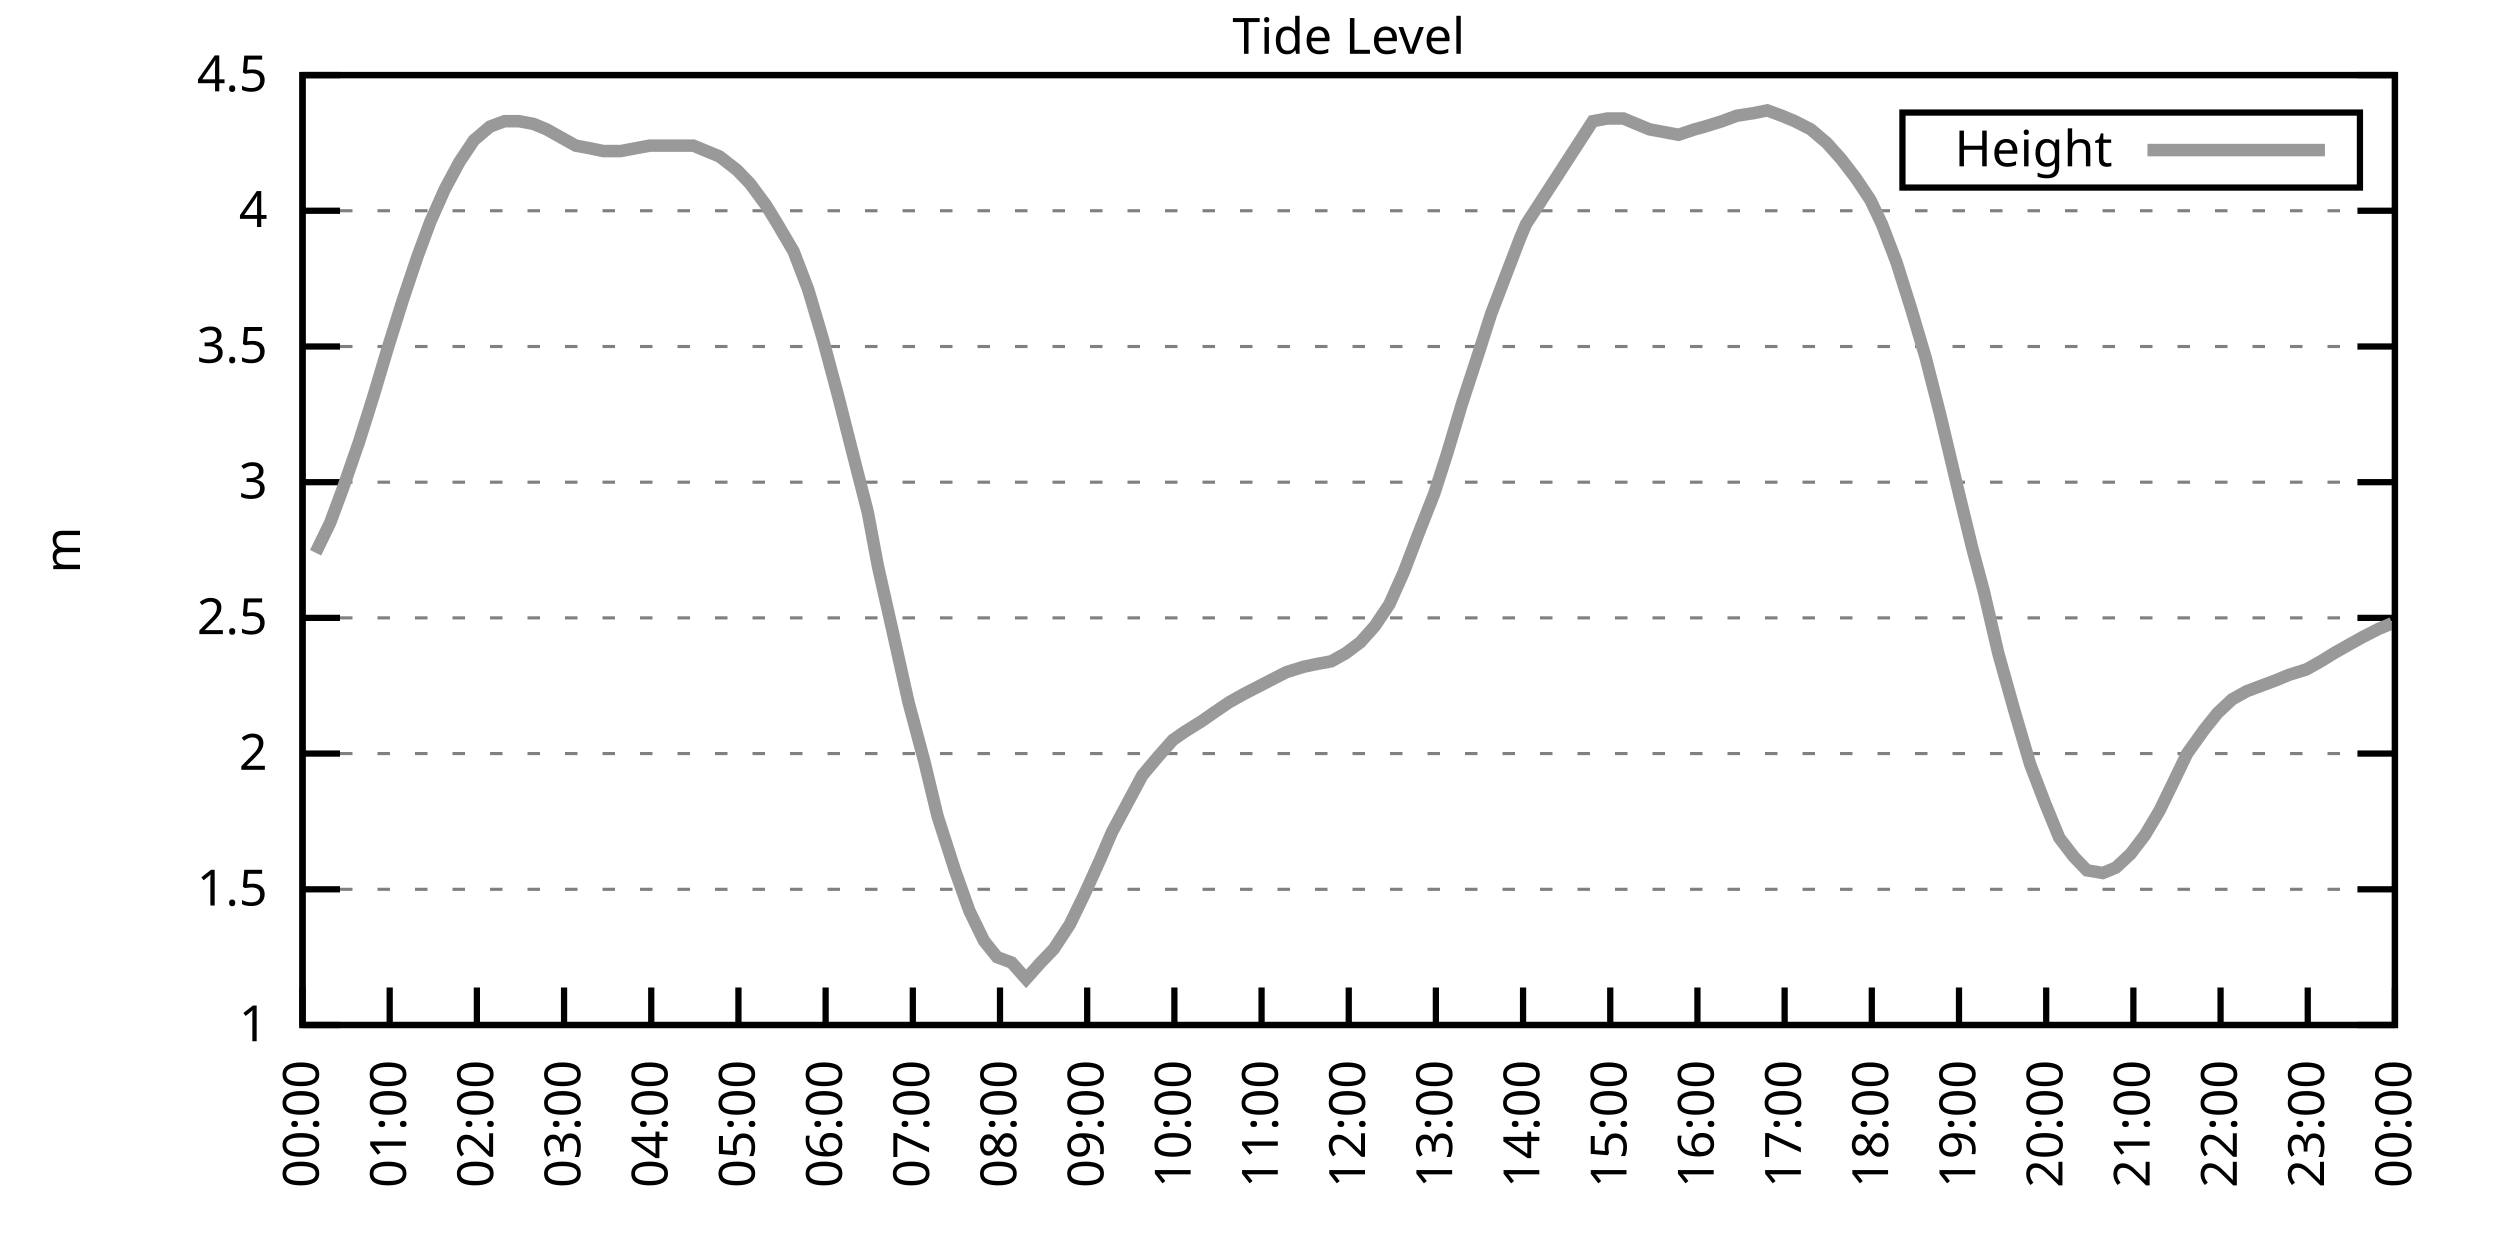
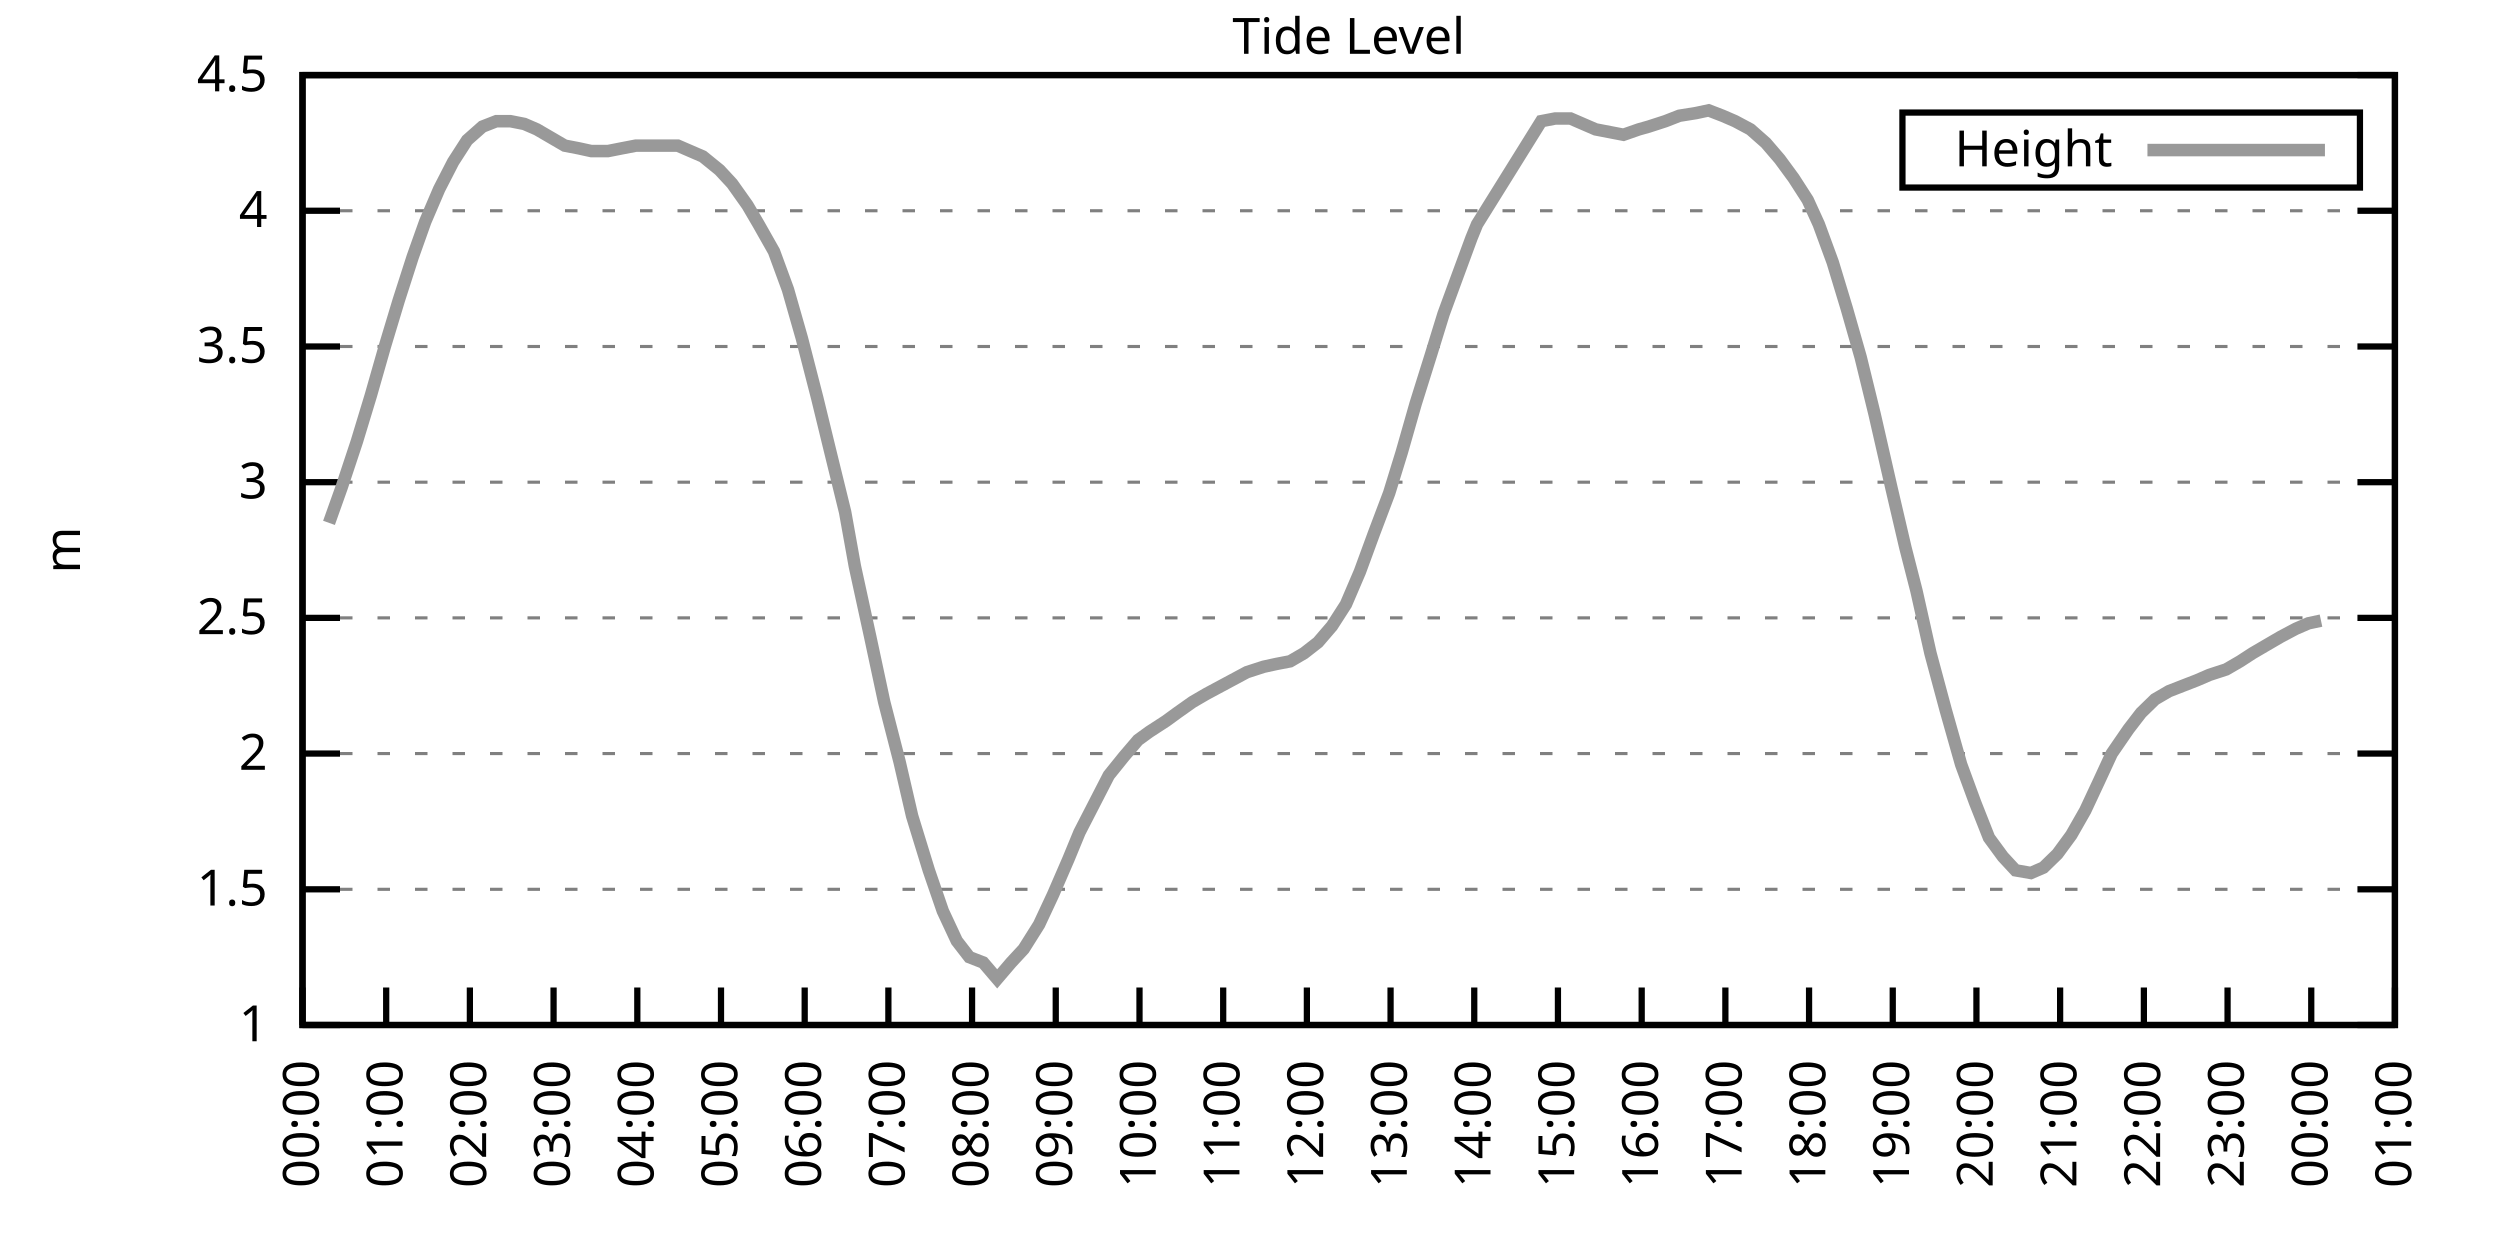
<svg xmlns="http://www.w3.org/2000/svg" xmlns:xlink="http://www.w3.org/1999/xlink" width="400" height="200" viewBox="0 0 400 200">
  <g id="gnuplot_canvas">
    <rect x="0" y="0" width="400" height="200" fill="none" />
    <defs>
      <circle id="gpDot" r="0.5" stroke-width="0.5" stroke="currentColor" />
      <path id="gpPt0" stroke-width="0.333" stroke="currentColor" d="M-1,0 h2 M0,-1 v2" />
      <path id="gpPt1" stroke-width="0.333" stroke="currentColor" d="M-1,-1 L1,1 M1,-1 L-1,1" />
      <path id="gpPt2" stroke-width="0.333" stroke="currentColor" d="M-1,0 L1,0 M0,-1 L0,1 M-1,-1 L1,1 M-1,1 L1,-1" />
      <rect id="gpPt3" stroke-width="0.333" stroke="currentColor" x="-1" y="-1" width="2" height="2" />
      <rect id="gpPt4" stroke-width="0.333" stroke="currentColor" fill="currentColor" x="-1" y="-1" width="2" height="2" />
      <circle id="gpPt5" stroke-width="0.333" stroke="currentColor" cx="0" cy="0" r="1" />
      <use xlink:href="#gpPt5" id="gpPt6" fill="currentColor" stroke="none" />
      <path id="gpPt7" stroke-width="0.333" stroke="currentColor" d="M0,-1.33 L-1.33,0.67 L1.33,0.67 z" />
      <use xlink:href="#gpPt7" id="gpPt8" fill="currentColor" stroke="none" />
      <use xlink:href="#gpPt7" id="gpPt9" stroke="currentColor" transform="rotate(180)" />
      <use xlink:href="#gpPt9" id="gpPt10" fill="currentColor" stroke="none" />
      <use xlink:href="#gpPt3" id="gpPt11" stroke="currentColor" transform="rotate(45)" />
      <use xlink:href="#gpPt11" id="gpPt12" fill="currentColor" stroke="none" />
      <path id="gpPt13" stroke-width="0.333" stroke="currentColor" d="M0,1.330 L1.265,0.411 L0.782,-1.067 L-0.782,-1.076 L-1.265,0.411 z" />
      <use xlink:href="#gpPt13" id="gpPt14" fill="currentColor" stroke="none" />
      <filter id="textbox" filterUnits="objectBoundingBox" x="0" y="0" height="1" width="1">
        <feFlood flood-color="white" flood-opacity="1" result="bgnd" />
        <feComposite in="SourceGraphic" in2="bgnd" operator="atop" />
      </filter>
      <filter id="greybox" filterUnits="objectBoundingBox" x="0" y="0" height="1" width="1">
        <feFlood flood-color="lightgrey" flood-opacity="1" result="grey" />
        <feComposite in="SourceGraphic" in2="grey" operator="atop" />
      </filter>
    </defs>
    <g fill="none" color="white" stroke="currentColor" stroke-width="1.00" stroke-linecap="butt" stroke-linejoin="miter">
</g>
    <g fill="none" color="black" stroke="currentColor" stroke-width="1.00" stroke-linecap="butt" stroke-linejoin="miter">
      <g stroke="none" shape-rendering="crispEdges">
        <polygon fill="rgb(255, 255, 255)" points="48.40,164.00 383.18,164.00 383.18,12.02 48.40,12.02 " />
      </g>
    </g>
    <g fill="none" color="black" stroke="currentColor" stroke-width="1.00" stroke-linecap="butt" stroke-linejoin="miter">
</g>
    <g fill="none" color="black" stroke="black" stroke-width="0.50" stroke-linecap="butt" stroke-linejoin="miter">
</g>
    <g fill="none" color="gray" stroke="currentColor" stroke-width="0.50" stroke-linecap="butt" stroke-linejoin="miter">
      <path stroke="gray" stroke-dasharray="2,4" class="gridline" d="M48.40,164.00 L383.19,164.00  " />
    </g>
    <g fill="none" color="gray" stroke="gray" stroke-width="1.00" stroke-linecap="butt" stroke-linejoin="miter">
</g>
    <g fill="none" color="black" stroke="currentColor" stroke-width="1.00" stroke-linecap="butt" stroke-linejoin="miter">
      <path stroke="black" d="M48.40,164.00 L54.40,164.00 M383.19,164.00 L377.19,164.00  " />
      <g transform="translate(42.80,166.60)" stroke="none" fill="black" font-family="Sans" font-size="8.00" text-anchor="end">
        <text>
          <tspan font-family="Sans"> 1</tspan>
        </text>
      </g>
    </g>
    <g fill="none" color="black" stroke="currentColor" stroke-width="1.00" stroke-linecap="butt" stroke-linejoin="miter">
</g>
    <g fill="none" color="black" stroke="black" stroke-width="0.50" stroke-linecap="butt" stroke-linejoin="miter">
</g>
    <g fill="none" color="gray" stroke="currentColor" stroke-width="0.50" stroke-linecap="butt" stroke-linejoin="miter">
      <path stroke="gray" stroke-dasharray="2,4" class="gridline" d="M48.40,142.29 L383.19,142.29  " />
    </g>
    <g fill="none" color="gray" stroke="gray" stroke-width="1.00" stroke-linecap="butt" stroke-linejoin="miter">
</g>
    <g fill="none" color="black" stroke="currentColor" stroke-width="1.00" stroke-linecap="butt" stroke-linejoin="miter">
      <path stroke="black" d="M48.40,142.29 L54.40,142.29 M383.19,142.29 L377.19,142.29  " />
      <g transform="translate(42.80,144.89)" stroke="none" fill="black" font-family="Sans" font-size="8.00" text-anchor="end">
        <text>
          <tspan font-family="Sans"> 1.5</tspan>
        </text>
      </g>
    </g>
    <g fill="none" color="black" stroke="currentColor" stroke-width="1.00" stroke-linecap="butt" stroke-linejoin="miter">
</g>
    <g fill="none" color="black" stroke="black" stroke-width="0.50" stroke-linecap="butt" stroke-linejoin="miter">
</g>
    <g fill="none" color="gray" stroke="currentColor" stroke-width="0.50" stroke-linecap="butt" stroke-linejoin="miter">
      <path stroke="gray" stroke-dasharray="2,4" class="gridline" d="M48.40,120.57 L383.19,120.57  " />
    </g>
    <g fill="none" color="gray" stroke="gray" stroke-width="1.00" stroke-linecap="butt" stroke-linejoin="miter">
</g>
    <g fill="none" color="black" stroke="currentColor" stroke-width="1.00" stroke-linecap="butt" stroke-linejoin="miter">
      <path stroke="black" d="M48.40,120.57 L54.40,120.57 M383.19,120.57 L377.19,120.57  " />
      <g transform="translate(42.80,123.17)" stroke="none" fill="black" font-family="Sans" font-size="8.00" text-anchor="end">
        <text>
          <tspan font-family="Sans"> 2</tspan>
        </text>
      </g>
    </g>
    <g fill="none" color="black" stroke="currentColor" stroke-width="1.00" stroke-linecap="butt" stroke-linejoin="miter">
</g>
    <g fill="none" color="black" stroke="black" stroke-width="0.50" stroke-linecap="butt" stroke-linejoin="miter">
</g>
    <g fill="none" color="gray" stroke="currentColor" stroke-width="0.50" stroke-linecap="butt" stroke-linejoin="miter">
      <path stroke="gray" stroke-dasharray="2,4" class="gridline" d="M48.40,98.86 L383.19,98.86  " />
    </g>
    <g fill="none" color="gray" stroke="gray" stroke-width="1.00" stroke-linecap="butt" stroke-linejoin="miter">
</g>
    <g fill="none" color="black" stroke="currentColor" stroke-width="1.00" stroke-linecap="butt" stroke-linejoin="miter">
      <path stroke="black" d="M48.40,98.86 L54.40,98.86 M383.19,98.86 L377.19,98.86  " />
      <g transform="translate(42.80,101.46)" stroke="none" fill="black" font-family="Sans" font-size="8.00" text-anchor="end">
        <text>
          <tspan font-family="Sans"> 2.5</tspan>
        </text>
      </g>
    </g>
    <g fill="none" color="black" stroke="currentColor" stroke-width="1.00" stroke-linecap="butt" stroke-linejoin="miter">
</g>
    <g fill="none" color="black" stroke="black" stroke-width="0.50" stroke-linecap="butt" stroke-linejoin="miter">
</g>
    <g fill="none" color="gray" stroke="currentColor" stroke-width="0.50" stroke-linecap="butt" stroke-linejoin="miter">
      <path stroke="gray" stroke-dasharray="2,4" class="gridline" d="M48.40,77.15 L383.19,77.15  " />
    </g>
    <g fill="none" color="gray" stroke="gray" stroke-width="1.00" stroke-linecap="butt" stroke-linejoin="miter">
</g>
    <g fill="none" color="black" stroke="currentColor" stroke-width="1.00" stroke-linecap="butt" stroke-linejoin="miter">
      <path stroke="black" d="M48.40,77.15 L54.40,77.15 M383.19,77.15 L377.19,77.15  " />
      <g transform="translate(42.80,79.75)" stroke="none" fill="black" font-family="Sans" font-size="8.00" text-anchor="end">
        <text>
          <tspan font-family="Sans"> 3</tspan>
        </text>
      </g>
    </g>
    <g fill="none" color="black" stroke="currentColor" stroke-width="1.00" stroke-linecap="butt" stroke-linejoin="miter">
</g>
    <g fill="none" color="black" stroke="black" stroke-width="0.50" stroke-linecap="butt" stroke-linejoin="miter">
</g>
    <g fill="none" color="gray" stroke="currentColor" stroke-width="0.50" stroke-linecap="butt" stroke-linejoin="miter">
      <path stroke="gray" stroke-dasharray="2,4" class="gridline" d="M48.40,55.44 L383.19,55.44  " />
    </g>
    <g fill="none" color="gray" stroke="gray" stroke-width="1.00" stroke-linecap="butt" stroke-linejoin="miter">
</g>
    <g fill="none" color="black" stroke="currentColor" stroke-width="1.00" stroke-linecap="butt" stroke-linejoin="miter">
      <path stroke="black" d="M48.40,55.44 L54.40,55.44 M383.19,55.44 L377.19,55.44  " />
      <g transform="translate(42.80,58.04)" stroke="none" fill="black" font-family="Sans" font-size="8.00" text-anchor="end">
        <text>
          <tspan font-family="Sans"> 3.5</tspan>
        </text>
      </g>
    </g>
    <g fill="none" color="black" stroke="currentColor" stroke-width="1.00" stroke-linecap="butt" stroke-linejoin="miter">
</g>
    <g fill="none" color="black" stroke="black" stroke-width="0.50" stroke-linecap="butt" stroke-linejoin="miter">
</g>
    <g fill="none" color="gray" stroke="currentColor" stroke-width="0.50" stroke-linecap="butt" stroke-linejoin="miter">
      <path stroke="gray" stroke-dasharray="2,4" class="gridline" d="M48.40,33.72 L383.19,33.72  " />
    </g>
    <g fill="none" color="gray" stroke="gray" stroke-width="1.00" stroke-linecap="butt" stroke-linejoin="miter">
</g>
    <g fill="none" color="black" stroke="currentColor" stroke-width="1.00" stroke-linecap="butt" stroke-linejoin="miter">
      <path stroke="black" d="M48.40,33.72 L54.40,33.72 M383.19,33.72 L377.19,33.72  " />
      <g transform="translate(42.80,36.32)" stroke="none" fill="black" font-family="Sans" font-size="8.00" text-anchor="end">
        <text>
          <tspan font-family="Sans"> 4</tspan>
        </text>
      </g>
    </g>
    <g fill="none" color="black" stroke="currentColor" stroke-width="1.00" stroke-linecap="butt" stroke-linejoin="miter">
</g>
    <g fill="none" color="black" stroke="black" stroke-width="0.50" stroke-linecap="butt" stroke-linejoin="miter">
</g>
    <g fill="none" color="gray" stroke="currentColor" stroke-width="0.50" stroke-linecap="butt" stroke-linejoin="miter">
      <path stroke="gray" stroke-dasharray="2,4" class="gridline" d="M48.40,12.01 L383.19,12.01  " />
    </g>
    <g fill="none" color="gray" stroke="gray" stroke-width="1.00" stroke-linecap="butt" stroke-linejoin="miter">
</g>
    <g fill="none" color="black" stroke="currentColor" stroke-width="1.00" stroke-linecap="butt" stroke-linejoin="miter">
      <path stroke="black" d="M48.40,12.01 L54.40,12.01 M383.19,12.01 L377.19,12.01  " />
      <g transform="translate(42.80,14.61)" stroke="none" fill="black" font-family="Sans" font-size="8.00" text-anchor="end">
        <text>
          <tspan font-family="Sans"> 4.5</tspan>
        </text>
      </g>
    </g>
    <g fill="none" color="black" stroke="currentColor" stroke-width="1.00" stroke-linecap="butt" stroke-linejoin="miter">
      <path stroke="black" d="M48.40,164.00 L48.40,158.00  " />
      <g transform="translate(51.00,169.60) rotate(270.00)" stroke="none" fill="black" font-family="Sans" font-size="8.00" text-anchor="end">
        <text>
          <tspan font-family="Sans">00:00</tspan>
        </text>
      </g>
    </g>
    <g fill="none" color="black" stroke="currentColor" stroke-width="1.00" stroke-linecap="butt" stroke-linejoin="miter">
-       <path stroke="black" d="M62.35,164.00 L62.35,158.00  " />
-       <g transform="translate(64.95,169.60) rotate(270.00)" stroke="none" fill="black" font-family="Sans" font-size="8.00" text-anchor="end">
+       <path stroke="black" d="M61.79,164.00 L61.79,158.00  " />
+       <g transform="translate(64.39,169.60) rotate(270.00)" stroke="none" fill="black" font-family="Sans" font-size="8.00" text-anchor="end">
        <text>
          <tspan font-family="Sans">01:00</tspan>
        </text>
      </g>
    </g>
    <g fill="none" color="black" stroke="currentColor" stroke-width="1.00" stroke-linecap="butt" stroke-linejoin="miter">
-       <path stroke="black" d="M76.30,164.00 L76.30,158.00  " />
-       <g transform="translate(78.90,169.60) rotate(270.00)" stroke="none" fill="black" font-family="Sans" font-size="8.00" text-anchor="end">
+       <path stroke="black" d="M75.18,164.00 L75.18,158.00  " />
+       <g transform="translate(77.78,169.60) rotate(270.00)" stroke="none" fill="black" font-family="Sans" font-size="8.00" text-anchor="end">
        <text>
          <tspan font-family="Sans">02:00</tspan>
        </text>
      </g>
    </g>
    <g fill="none" color="black" stroke="currentColor" stroke-width="1.00" stroke-linecap="butt" stroke-linejoin="miter">
-       <path stroke="black" d="M90.25,164.00 L90.25,158.00  " />
-       <g transform="translate(92.85,169.60) rotate(270.00)" stroke="none" fill="black" font-family="Sans" font-size="8.00" text-anchor="end">
+       <path stroke="black" d="M88.57,164.00 L88.57,158.00  " />
+       <g transform="translate(91.17,169.60) rotate(270.00)" stroke="none" fill="black" font-family="Sans" font-size="8.00" text-anchor="end">
        <text>
          <tspan font-family="Sans">03:00</tspan>
        </text>
      </g>
    </g>
    <g fill="none" color="black" stroke="currentColor" stroke-width="1.00" stroke-linecap="butt" stroke-linejoin="miter">
-       <path stroke="black" d="M104.20,164.00 L104.20,158.00  " />
-       <g transform="translate(106.80,169.60) rotate(270.00)" stroke="none" fill="black" font-family="Sans" font-size="8.00" text-anchor="end">
+       <path stroke="black" d="M101.97,164.00 L101.97,158.00  " />
+       <g transform="translate(104.57,169.60) rotate(270.00)" stroke="none" fill="black" font-family="Sans" font-size="8.00" text-anchor="end">
        <text>
          <tspan font-family="Sans">04:00</tspan>
        </text>
      </g>
    </g>
    <g fill="none" color="black" stroke="currentColor" stroke-width="1.00" stroke-linecap="butt" stroke-linejoin="miter">
-       <path stroke="black" d="M118.15,164.00 L118.15,158.00  " />
-       <g transform="translate(120.75,169.60) rotate(270.00)" stroke="none" fill="black" font-family="Sans" font-size="8.00" text-anchor="end">
+       <path stroke="black" d="M115.36,164.00 L115.36,158.00  " />
+       <g transform="translate(117.96,169.60) rotate(270.00)" stroke="none" fill="black" font-family="Sans" font-size="8.00" text-anchor="end">
        <text>
          <tspan font-family="Sans">05:00</tspan>
        </text>
      </g>
    </g>
    <g fill="none" color="black" stroke="currentColor" stroke-width="1.00" stroke-linecap="butt" stroke-linejoin="miter">
-       <path stroke="black" d="M132.10,164.00 L132.10,158.00  " />
-       <g transform="translate(134.70,169.60) rotate(270.00)" stroke="none" fill="black" font-family="Sans" font-size="8.00" text-anchor="end">
+       <path stroke="black" d="M128.75,164.00 L128.75,158.00  " />
+       <g transform="translate(131.35,169.60) rotate(270.00)" stroke="none" fill="black" font-family="Sans" font-size="8.00" text-anchor="end">
        <text>
          <tspan font-family="Sans">06:00</tspan>
        </text>
      </g>
    </g>
    <g fill="none" color="black" stroke="currentColor" stroke-width="1.00" stroke-linecap="butt" stroke-linejoin="miter">
-       <path stroke="black" d="M146.05,164.00 L146.05,158.00  " />
-       <g transform="translate(148.65,169.60) rotate(270.00)" stroke="none" fill="black" font-family="Sans" font-size="8.00" text-anchor="end">
+       <path stroke="black" d="M142.14,164.00 L142.14,158.00  " />
+       <g transform="translate(144.74,169.60) rotate(270.00)" stroke="none" fill="black" font-family="Sans" font-size="8.00" text-anchor="end">
        <text>
          <tspan font-family="Sans">07:00</tspan>
        </text>
      </g>
    </g>
    <g fill="none" color="black" stroke="currentColor" stroke-width="1.00" stroke-linecap="butt" stroke-linejoin="miter">
-       <path stroke="black" d="M160.00,164.00 L160.00,158.00  " />
-       <g transform="translate(162.60,169.60) rotate(270.00)" stroke="none" fill="black" font-family="Sans" font-size="8.00" text-anchor="end">
+       <path stroke="black" d="M155.53,164.00 L155.53,158.00  " />
+       <g transform="translate(158.13,169.60) rotate(270.00)" stroke="none" fill="black" font-family="Sans" font-size="8.00" text-anchor="end">
        <text>
          <tspan font-family="Sans">08:00</tspan>
        </text>
      </g>
    </g>
    <g fill="none" color="black" stroke="currentColor" stroke-width="1.00" stroke-linecap="butt" stroke-linejoin="miter">
-       <path stroke="black" d="M173.95,164.00 L173.95,158.00  " />
-       <g transform="translate(176.55,169.60) rotate(270.00)" stroke="none" fill="black" font-family="Sans" font-size="8.00" text-anchor="end">
+       <path stroke="black" d="M168.92,164.00 L168.92,158.00  " />
+       <g transform="translate(171.52,169.60) rotate(270.00)" stroke="none" fill="black" font-family="Sans" font-size="8.00" text-anchor="end">
        <text>
          <tspan font-family="Sans">09:00</tspan>
        </text>
      </g>
    </g>
    <g fill="none" color="black" stroke="currentColor" stroke-width="1.00" stroke-linecap="butt" stroke-linejoin="miter">
-       <path stroke="black" d="M187.90,164.00 L187.90,158.00  " />
-       <g transform="translate(190.50,169.60) rotate(270.00)" stroke="none" fill="black" font-family="Sans" font-size="8.00" text-anchor="end">
+       <path stroke="black" d="M182.32,164.00 L182.32,158.00  " />
+       <g transform="translate(184.92,169.60) rotate(270.00)" stroke="none" fill="black" font-family="Sans" font-size="8.00" text-anchor="end">
        <text>
          <tspan font-family="Sans">10:00</tspan>
        </text>
      </g>
    </g>
    <g fill="none" color="black" stroke="currentColor" stroke-width="1.00" stroke-linecap="butt" stroke-linejoin="miter">
-       <path stroke="black" d="M201.85,164.00 L201.85,158.00  " />
-       <g transform="translate(204.45,169.60) rotate(270.00)" stroke="none" fill="black" font-family="Sans" font-size="8.00" text-anchor="end">
+       <path stroke="black" d="M195.71,164.00 L195.71,158.00  " />
+       <g transform="translate(198.31,169.60) rotate(270.00)" stroke="none" fill="black" font-family="Sans" font-size="8.00" text-anchor="end">
        <text>
          <tspan font-family="Sans">11:00</tspan>
        </text>
      </g>
    </g>
    <g fill="none" color="black" stroke="currentColor" stroke-width="1.00" stroke-linecap="butt" stroke-linejoin="miter">
-       <path stroke="black" d="M215.80,164.00 L215.80,158.00  " />
-       <g transform="translate(218.40,169.60) rotate(270.00)" stroke="none" fill="black" font-family="Sans" font-size="8.00" text-anchor="end">
+       <path stroke="black" d="M209.10,164.00 L209.10,158.00  " />
+       <g transform="translate(211.70,169.60) rotate(270.00)" stroke="none" fill="black" font-family="Sans" font-size="8.00" text-anchor="end">
        <text>
          <tspan font-family="Sans">12:00</tspan>
        </text>
      </g>
    </g>
    <g fill="none" color="black" stroke="currentColor" stroke-width="1.00" stroke-linecap="butt" stroke-linejoin="miter">
-       <path stroke="black" d="M229.74,164.00 L229.74,158.00  " />
-       <g transform="translate(232.34,169.60) rotate(270.00)" stroke="none" fill="black" font-family="Sans" font-size="8.00" text-anchor="end">
+       <path stroke="black" d="M222.49,164.00 L222.49,158.00  " />
+       <g transform="translate(225.09,169.60) rotate(270.00)" stroke="none" fill="black" font-family="Sans" font-size="8.00" text-anchor="end">
        <text>
          <tspan font-family="Sans">13:00</tspan>
        </text>
      </g>
    </g>
    <g fill="none" color="black" stroke="currentColor" stroke-width="1.00" stroke-linecap="butt" stroke-linejoin="miter">
-       <path stroke="black" d="M243.69,164.00 L243.69,158.00  " />
-       <g transform="translate(246.29,169.60) rotate(270.00)" stroke="none" fill="black" font-family="Sans" font-size="8.00" text-anchor="end">
+       <path stroke="black" d="M235.88,164.00 L235.88,158.00  " />
+       <g transform="translate(238.48,169.60) rotate(270.00)" stroke="none" fill="black" font-family="Sans" font-size="8.00" text-anchor="end">
        <text>
          <tspan font-family="Sans">14:00</tspan>
        </text>
      </g>
    </g>
    <g fill="none" color="black" stroke="currentColor" stroke-width="1.00" stroke-linecap="butt" stroke-linejoin="miter">
-       <path stroke="black" d="M257.64,164.00 L257.64,158.00  " />
-       <g transform="translate(260.24,169.60) rotate(270.00)" stroke="none" fill="black" font-family="Sans" font-size="8.00" text-anchor="end">
+       <path stroke="black" d="M249.27,164.00 L249.27,158.00  " />
+       <g transform="translate(251.87,169.60) rotate(270.00)" stroke="none" fill="black" font-family="Sans" font-size="8.00" text-anchor="end">
        <text>
          <tspan font-family="Sans">15:00</tspan>
        </text>
      </g>
    </g>
    <g fill="none" color="black" stroke="currentColor" stroke-width="1.00" stroke-linecap="butt" stroke-linejoin="miter">
-       <path stroke="black" d="M271.59,164.00 L271.59,158.00  " />
-       <g transform="translate(274.19,169.60) rotate(270.00)" stroke="none" fill="black" font-family="Sans" font-size="8.00" text-anchor="end">
+       <path stroke="black" d="M262.67,164.00 L262.67,158.00  " />
+       <g transform="translate(265.27,169.60) rotate(270.00)" stroke="none" fill="black" font-family="Sans" font-size="8.00" text-anchor="end">
        <text>
          <tspan font-family="Sans">16:00</tspan>
        </text>
      </g>
    </g>
    <g fill="none" color="black" stroke="currentColor" stroke-width="1.00" stroke-linecap="butt" stroke-linejoin="miter">
-       <path stroke="black" d="M285.54,164.00 L285.54,158.00  " />
-       <g transform="translate(288.14,169.60) rotate(270.00)" stroke="none" fill="black" font-family="Sans" font-size="8.00" text-anchor="end">
+       <path stroke="black" d="M276.06,164.00 L276.06,158.00  " />
+       <g transform="translate(278.66,169.60) rotate(270.00)" stroke="none" fill="black" font-family="Sans" font-size="8.00" text-anchor="end">
        <text>
          <tspan font-family="Sans">17:00</tspan>
        </text>
      </g>
    </g>
    <g fill="none" color="black" stroke="currentColor" stroke-width="1.00" stroke-linecap="butt" stroke-linejoin="miter">
-       <path stroke="black" d="M299.49,164.00 L299.49,158.00  " />
-       <g transform="translate(302.09,169.60) rotate(270.00)" stroke="none" fill="black" font-family="Sans" font-size="8.00" text-anchor="end">
+       <path stroke="black" d="M289.45,164.00 L289.45,158.00  " />
+       <g transform="translate(292.05,169.60) rotate(270.00)" stroke="none" fill="black" font-family="Sans" font-size="8.00" text-anchor="end">
        <text>
          <tspan font-family="Sans">18:00</tspan>
        </text>
      </g>
    </g>
    <g fill="none" color="black" stroke="currentColor" stroke-width="1.00" stroke-linecap="butt" stroke-linejoin="miter">
-       <path stroke="black" d="M313.44,164.00 L313.44,158.00  " />
-       <g transform="translate(316.04,169.60) rotate(270.00)" stroke="none" fill="black" font-family="Sans" font-size="8.00" text-anchor="end">
+       <path stroke="black" d="M302.84,164.00 L302.84,158.00  " />
+       <g transform="translate(305.44,169.60) rotate(270.00)" stroke="none" fill="black" font-family="Sans" font-size="8.00" text-anchor="end">
        <text>
          <tspan font-family="Sans">19:00</tspan>
        </text>
      </g>
    </g>
    <g fill="none" color="black" stroke="currentColor" stroke-width="1.00" stroke-linecap="butt" stroke-linejoin="miter">
-       <path stroke="black" d="M327.39,164.00 L327.39,158.00  " />
-       <g transform="translate(329.99,169.60) rotate(270.00)" stroke="none" fill="black" font-family="Sans" font-size="8.00" text-anchor="end">
+       <path stroke="black" d="M316.23,164.00 L316.23,158.00  " />
+       <g transform="translate(318.83,169.60) rotate(270.00)" stroke="none" fill="black" font-family="Sans" font-size="8.00" text-anchor="end">
        <text>
          <tspan font-family="Sans">20:00</tspan>
        </text>
      </g>
    </g>
    <g fill="none" color="black" stroke="currentColor" stroke-width="1.00" stroke-linecap="butt" stroke-linejoin="miter">
-       <path stroke="black" d="M341.34,164.00 L341.34,158.00  " />
-       <g transform="translate(343.94,169.60) rotate(270.00)" stroke="none" fill="black" font-family="Sans" font-size="8.00" text-anchor="end">
+       <path stroke="black" d="M329.62,164.00 L329.62,158.00  " />
+       <g transform="translate(332.22,169.60) rotate(270.00)" stroke="none" fill="black" font-family="Sans" font-size="8.00" text-anchor="end">
        <text>
          <tspan font-family="Sans">21:00</tspan>
        </text>
      </g>
    </g>
    <g fill="none" color="black" stroke="currentColor" stroke-width="1.00" stroke-linecap="butt" stroke-linejoin="miter">
-       <path stroke="black" d="M355.29,164.00 L355.29,158.00  " />
-       <g transform="translate(357.89,169.60) rotate(270.00)" stroke="none" fill="black" font-family="Sans" font-size="8.00" text-anchor="end">
+       <path stroke="black" d="M343.02,164.00 L343.02,158.00  " />
+       <g transform="translate(345.62,169.60) rotate(270.00)" stroke="none" fill="black" font-family="Sans" font-size="8.00" text-anchor="end">
        <text>
          <tspan font-family="Sans">22:00</tspan>
        </text>
      </g>
    </g>
    <g fill="none" color="black" stroke="currentColor" stroke-width="1.00" stroke-linecap="butt" stroke-linejoin="miter">
-       <path stroke="black" d="M369.24,164.00 L369.24,158.00  " />
-       <g transform="translate(371.84,169.60) rotate(270.00)" stroke="none" fill="black" font-family="Sans" font-size="8.00" text-anchor="end">
+       <path stroke="black" d="M356.41,164.00 L356.41,158.00  " />
+       <g transform="translate(359.01,169.60) rotate(270.00)" stroke="none" fill="black" font-family="Sans" font-size="8.00" text-anchor="end">
        <text>
          <tspan font-family="Sans">23:00</tspan>
+         </text>
+       </g>
+     </g>
+     <g fill="none" color="black" stroke="currentColor" stroke-width="1.00" stroke-linecap="butt" stroke-linejoin="miter">
+       <path stroke="black" d="M369.80,164.00 L369.80,158.00  " />
+       <g transform="translate(372.40,169.60) rotate(270.00)" stroke="none" fill="black" font-family="Sans" font-size="8.00" text-anchor="end">
+         <text>
+           <tspan font-family="Sans">00:00</tspan>
        </text>
      </g>
    </g>
    <g fill="none" color="black" stroke="currentColor" stroke-width="1.00" stroke-linecap="butt" stroke-linejoin="miter">
      <path stroke="black" d="M383.19,164.00 L383.19,158.00  " />
      <g transform="translate(385.79,169.60) rotate(270.00)" stroke="none" fill="black" font-family="Sans" font-size="8.00" text-anchor="end">
        <text>
-           <tspan font-family="Sans">00:00</tspan>
+           <tspan font-family="Sans">01:00</tspan>
        </text>
      </g>
    </g>
    <g fill="none" color="black" stroke="currentColor" stroke-width="1.00" stroke-linecap="butt" stroke-linejoin="miter">
</g>
    <g fill="none" color="black" stroke="currentColor" stroke-width="1.00" stroke-linecap="butt" stroke-linejoin="miter">
      <path stroke="black" d="M48.40,12.01 L48.40,164.00 L383.19,164.00 L383.19,12.01 L48.40,12.01 Z  " />
    </g>
    <g fill="none" color="black" stroke="currentColor" stroke-width="1.00" stroke-linecap="butt" stroke-linejoin="miter">
</g>
    <g fill="none" color="black" stroke="currentColor" stroke-width="1.00" stroke-linecap="butt" stroke-linejoin="miter">
      <path stroke="black" d="M304.39,30.01 L304.39,18.01 L377.59,18.01 L377.59,30.01 L304.39,30.01 Z  " />
    </g>
    <g id="Tide_level_plot_1">
      <g fill="none" color="white" stroke="black" stroke-width="2.00" stroke-linecap="butt" stroke-linejoin="miter">
</g>
      <g fill="none" color="black" stroke="currentColor" stroke-width="2.00" stroke-linecap="butt" stroke-linejoin="miter">
        <g transform="translate(337.99,26.61)" stroke="none" fill="black" font-family="Sans" font-size="8.00" text-anchor="end">
          <text>
            <tspan font-family="Sans">Height</tspan>
          </text>
        </g>
      </g>
      <g fill="none" color="black" stroke="currentColor" stroke-width="2.00" stroke-linecap="butt" stroke-linejoin="miter">
-         <path stroke="rgb(153, 153, 153)" d="M343.59,24.01 L371.99,24.01 M50.49,88.44 L52.82,83.66 L54.91,78.02 L57.47,70.63 L59.79,63.25 L62.12,55.44   L64.44,48.05 L66.77,41.11 L68.86,35.46 L71.18,30.25 L73.51,25.91 L75.83,22.43 L78.39,20.26 L80.72,19.39   L83.04,19.39 L85.37,19.83 L87.46,20.70 L92.11,23.30 L94.43,23.73 L96.53,24.17 L99.32,24.17 L101.64,23.73   L103.97,23.30 L106.06,23.30 L108.38,23.30 L110.94,23.30 L113.03,24.17 L115.13,25.04 L117.92,27.21 L120.01,29.38   L122.57,32.85 L124.43,35.89 L126.98,40.24 L129.31,46.32 L131.63,54.13 L134.19,63.69 L136.28,71.94 L138.84,81.93   L140.47,90.61 L143.02,101.90 L145.35,112.32 L147.91,121.88 L150.00,130.56 L152.79,139.25 L155.11,145.76 L157.44,150.54   L159.53,153.14 L161.86,154.01 L164.18,156.62 L166.51,154.01 L168.60,151.84 L171.16,147.93 L173.48,143.16 L176.04,137.51   L177.90,133.17 L180.69,127.96 L182.78,124.05 L185.34,121.01 L187.66,118.40 L189.52,117.10 L192.31,115.36 L194.17,114.06   L196.73,112.32 L199.06,111.02 L205.80,107.55 L208.59,106.68 L210.68,106.24 L213.01,105.81 L215.33,104.51 L217.65,102.77   L219.98,100.16 L222.30,96.69 L224.63,91.48 L226.95,85.40 L229.51,78.89 L231.60,72.37 L233.93,64.56 L236.49,56.74   L238.58,50.22 L240.90,44.15 L243.23,38.07 L244.16,35.89 L254.85,19.39 L257.18,18.96 L259.74,18.96 L261.83,19.83   L263.92,20.70 L266.25,21.13 L268.57,21.56 L271.13,20.70 L272.76,20.26 L275.55,19.39 L277.87,18.52 L280.66,18.09   L282.75,17.66 L285.08,18.52 L287.17,19.39 L289.73,20.70 L292.29,22.87 L294.61,25.47 L296.94,28.51 L299.26,31.99   L301.12,35.89 L303.44,41.97 L305.77,49.36 L308.09,57.17 L310.42,66.29 L313.21,78.02 L315.53,87.57 L317.39,94.52   L319.72,104.51 L322.28,113.63 L324.83,122.31 L327.16,128.39 L329.48,134.04 L331.81,137.08 L333.90,139.25 L336.46,139.68   L338.55,138.81 L340.88,136.64 L343.20,133.60 L345.53,129.69 L347.85,124.92 L349.94,120.57 L352.73,116.67 L354.83,114.06   L357.15,111.89 L359.48,110.59 L361.80,109.72 L364.13,108.85 L366.22,107.98 L369.01,107.11 L371.33,105.81 L373.43,104.51   L375.75,103.20 L378.08,101.90 L380.63,100.60 L382.73,99.73  " />
+         <path stroke="rgb(153, 153, 153)" d="M343.59,24.01 L371.99,24.01 M52.64,83.66 L54.65,78.02 L57.10,70.63 L59.34,63.25 L61.57,55.44 L63.80,48.05   L66.03,41.11 L68.04,35.46 L70.27,30.25 L72.50,25.91 L74.74,22.43 L77.19,20.26 L79.42,19.39 L81.66,19.39   L83.89,19.83 L85.90,20.70 L90.36,23.30 L92.59,23.73 L94.60,24.17 L97.28,24.17 L99.51,23.73 L101.74,23.30   L103.75,23.30 L105.98,23.30 L108.44,23.30 L110.45,24.17 L112.46,25.04 L115.13,27.21 L117.14,29.38 L119.60,32.85   L121.38,35.89 L123.84,40.24 L126.07,46.32 L128.30,54.13 L130.76,63.69 L132.77,71.94 L135.22,81.93 L136.78,90.61   L139.24,101.90 L141.47,112.32 L143.93,121.88 L145.94,130.56 L148.61,139.25 L150.85,145.76 L153.08,150.54 L155.09,153.14   L157.32,154.01 L159.55,156.62 L161.78,154.01 L163.79,151.84 L166.25,147.93 L168.48,143.16 L170.93,137.51 L172.72,133.17   L175.40,127.96 L177.41,124.05 L179.86,121.01 L182.09,118.40 L183.88,117.10 L186.56,115.36 L188.34,114.06 L190.80,112.32   L193.03,111.02 L199.50,107.55 L202.18,106.68 L204.19,106.24 L206.42,105.81 L208.65,104.51 L210.88,102.77 L213.12,100.16   L215.35,96.69 L217.58,91.48 L219.81,85.40 L222.27,78.89 L224.28,72.37 L226.51,64.56 L228.96,56.74 L230.97,50.22   L233.20,44.15 L235.44,38.07 L236.33,35.89 L246.60,19.39 L248.83,18.96 L251.28,18.96 L253.29,19.83 L255.30,20.70   L257.53,21.13 L259.76,21.56 L262.22,20.70 L263.78,20.26 L266.46,19.39 L268.69,18.52 L271.37,18.09 L273.38,17.66   L275.61,18.52 L277.62,19.39 L280.07,20.70 L282.53,22.87 L284.76,25.47 L286.99,28.51 L289.23,31.99 L291.01,35.89   L293.24,41.97 L295.48,49.36 L297.71,57.17 L299.94,66.29 L302.62,78.02 L304.85,87.57 L306.63,94.52 L308.87,104.51   L311.32,113.63 L313.78,122.31 L316.01,128.39 L318.24,134.04 L320.47,137.08 L322.48,139.25 L324.94,139.68 L326.95,138.81   L329.18,136.64 L331.41,133.60 L333.64,129.69 L335.87,124.92 L337.88,120.57 L340.56,116.67 L342.57,114.06 L344.80,111.89   L347.03,110.59 L349.26,109.72 L351.50,108.85 L353.51,107.98 L356.18,107.11 L358.42,105.81 L360.42,104.51 L362.66,103.20   L364.89,101.90 L367.34,100.60 L369.35,99.73 L371.36,99.30  " />
      </g>
    </g>
    <g fill="none" color="black" stroke="currentColor" stroke-width="2.00" stroke-linecap="butt" stroke-linejoin="miter">
</g>
    <g fill="none" color="black" stroke="black" stroke-width="1.00" stroke-linecap="butt" stroke-linejoin="miter">
</g>
    <g fill="none" color="black" stroke="currentColor" stroke-width="1.00" stroke-linecap="butt" stroke-linejoin="miter">
      <path stroke="black" d="M48.40,12.01 L48.40,164.00 L383.19,164.00 L383.19,12.01 L48.40,12.01 Z  " />
      <g transform="translate(12.80,88.01) rotate(270.00)" stroke="none" fill="black" font-family="Sans" font-size="8.00" text-anchor="middle">
        <text>
          <tspan font-family="Sans">m</tspan>
        </text>
      </g>
    </g>
    <g fill="none" color="black" stroke="currentColor" stroke-width="1.00" stroke-linecap="butt" stroke-linejoin="miter">
</g>
    <g fill="none" color="black" stroke="currentColor" stroke-width="1.00" stroke-linecap="butt" stroke-linejoin="miter">
      <g transform="translate(215.79,8.61)" stroke="none" fill="black" font-family="Sans" font-size="8.00" text-anchor="middle">
        <text>
          <tspan font-family="Sans">Tide Level</tspan>
        </text>
      </g>
    </g>
    <g fill="none" color="black" stroke="currentColor" stroke-width="1.00" stroke-linecap="butt" stroke-linejoin="miter">
</g>
  </g>
</svg>
